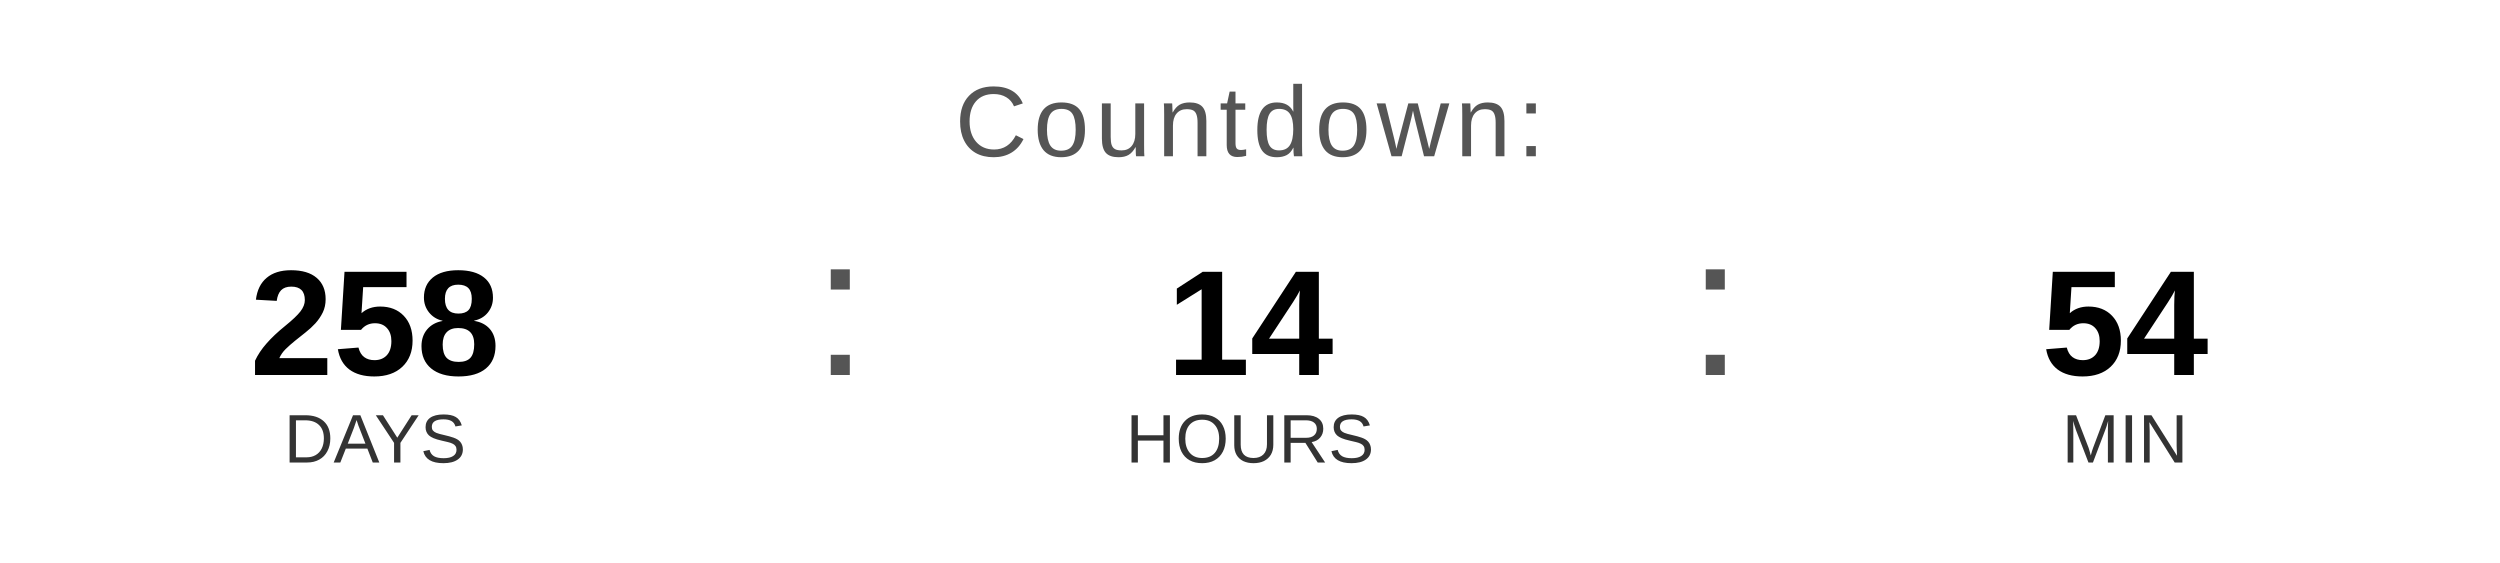
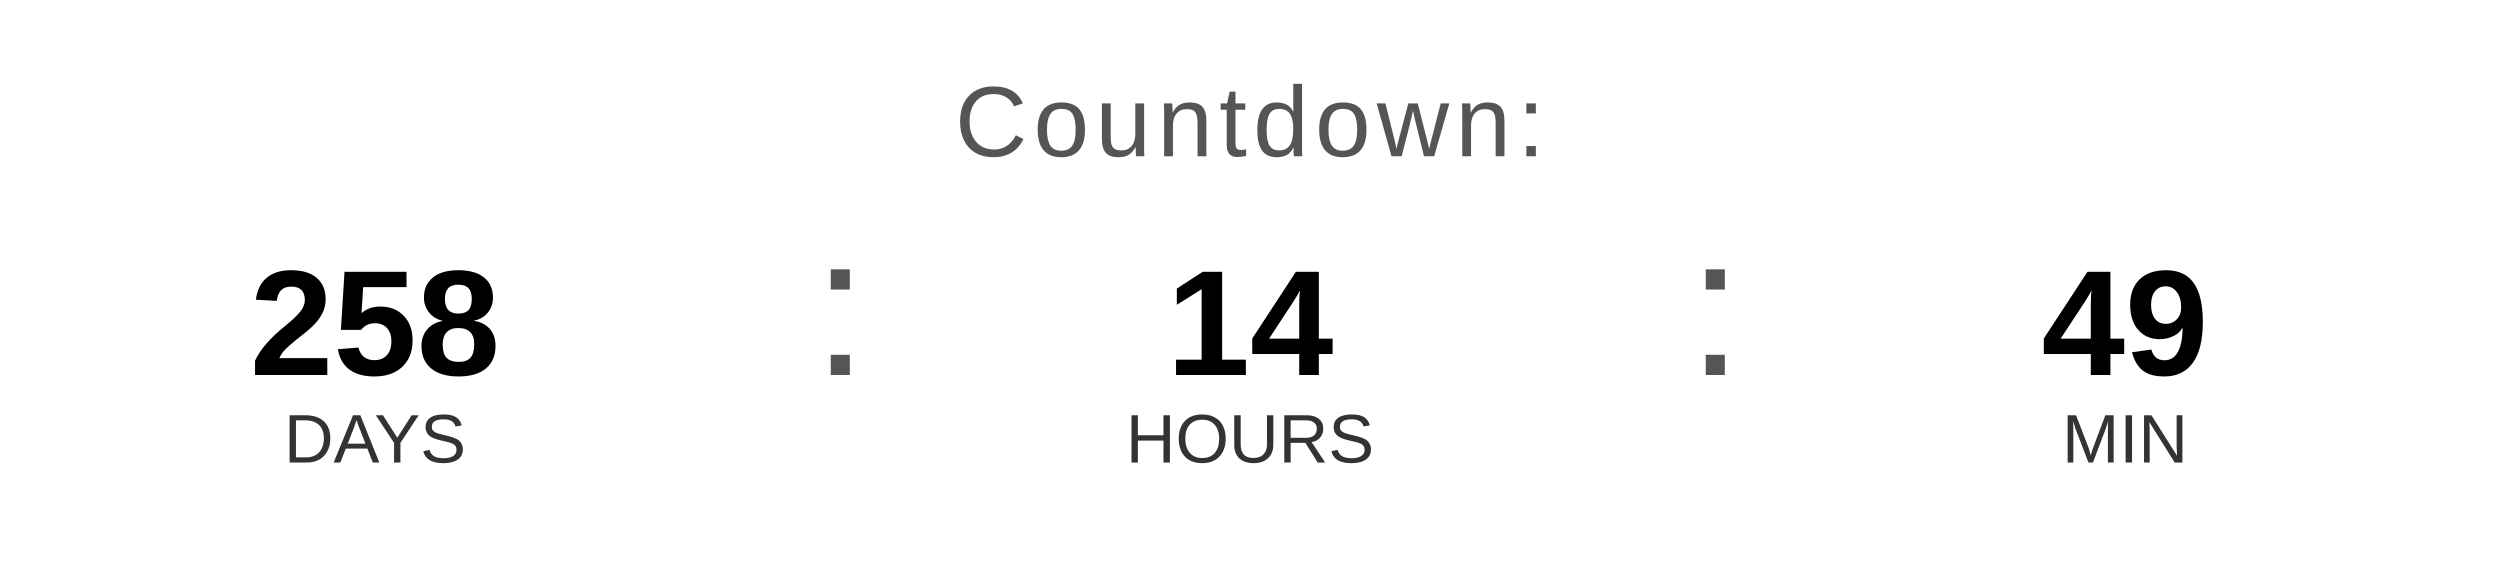
<svg xmlns="http://www.w3.org/2000/svg" width="400" height="90" viewBox="0 0 400 90">
  <text x="200" y="25" font-family="Arial, Helvetica, sans-serif" font-size="16" fill="#555555" text-anchor="middle" letter-spacing="1">
    Countdown:
  </text>
  <text x="60" y="60" font-family="Arial, Helvetica, sans-serif" font-size="24" font-weight="bold" fill="#000000" text-anchor="middle">258</text>
  <text x="60" y="74" font-family="Arial, Helvetica, sans-serif" font-size="11" fill="#333333" text-anchor="middle">DAYS</text>
  <text x="130" y="60" font-family="Arial, sans-serif" font-size="32" fill="#555555">:</text>
  <text x="200" y="60" font-family="Arial, Helvetica, sans-serif" font-size="24" font-weight="bold" fill="#000000" text-anchor="middle">14</text>
  <text x="200" y="74" font-family="Arial, Helvetica, sans-serif" font-size="11" fill="#333333" text-anchor="middle">HOURS</text>
  <text x="270" y="60" font-family="Arial, sans-serif" font-size="32" fill="#555555">:</text>
-   <text x="340" y="60" font-family="Arial, Helvetica, sans-serif" font-size="24" font-weight="bold" fill="#000000" text-anchor="middle">54</text>
+   <text x="340" y="60" font-family="Arial, Helvetica, sans-serif" font-size="24" font-weight="bold" fill="#000000" text-anchor="middle">49</text>
  <text x="340" y="74" font-family="Arial, Helvetica, sans-serif" font-size="11" fill="#333333" text-anchor="middle">MIN</text>
</svg>
